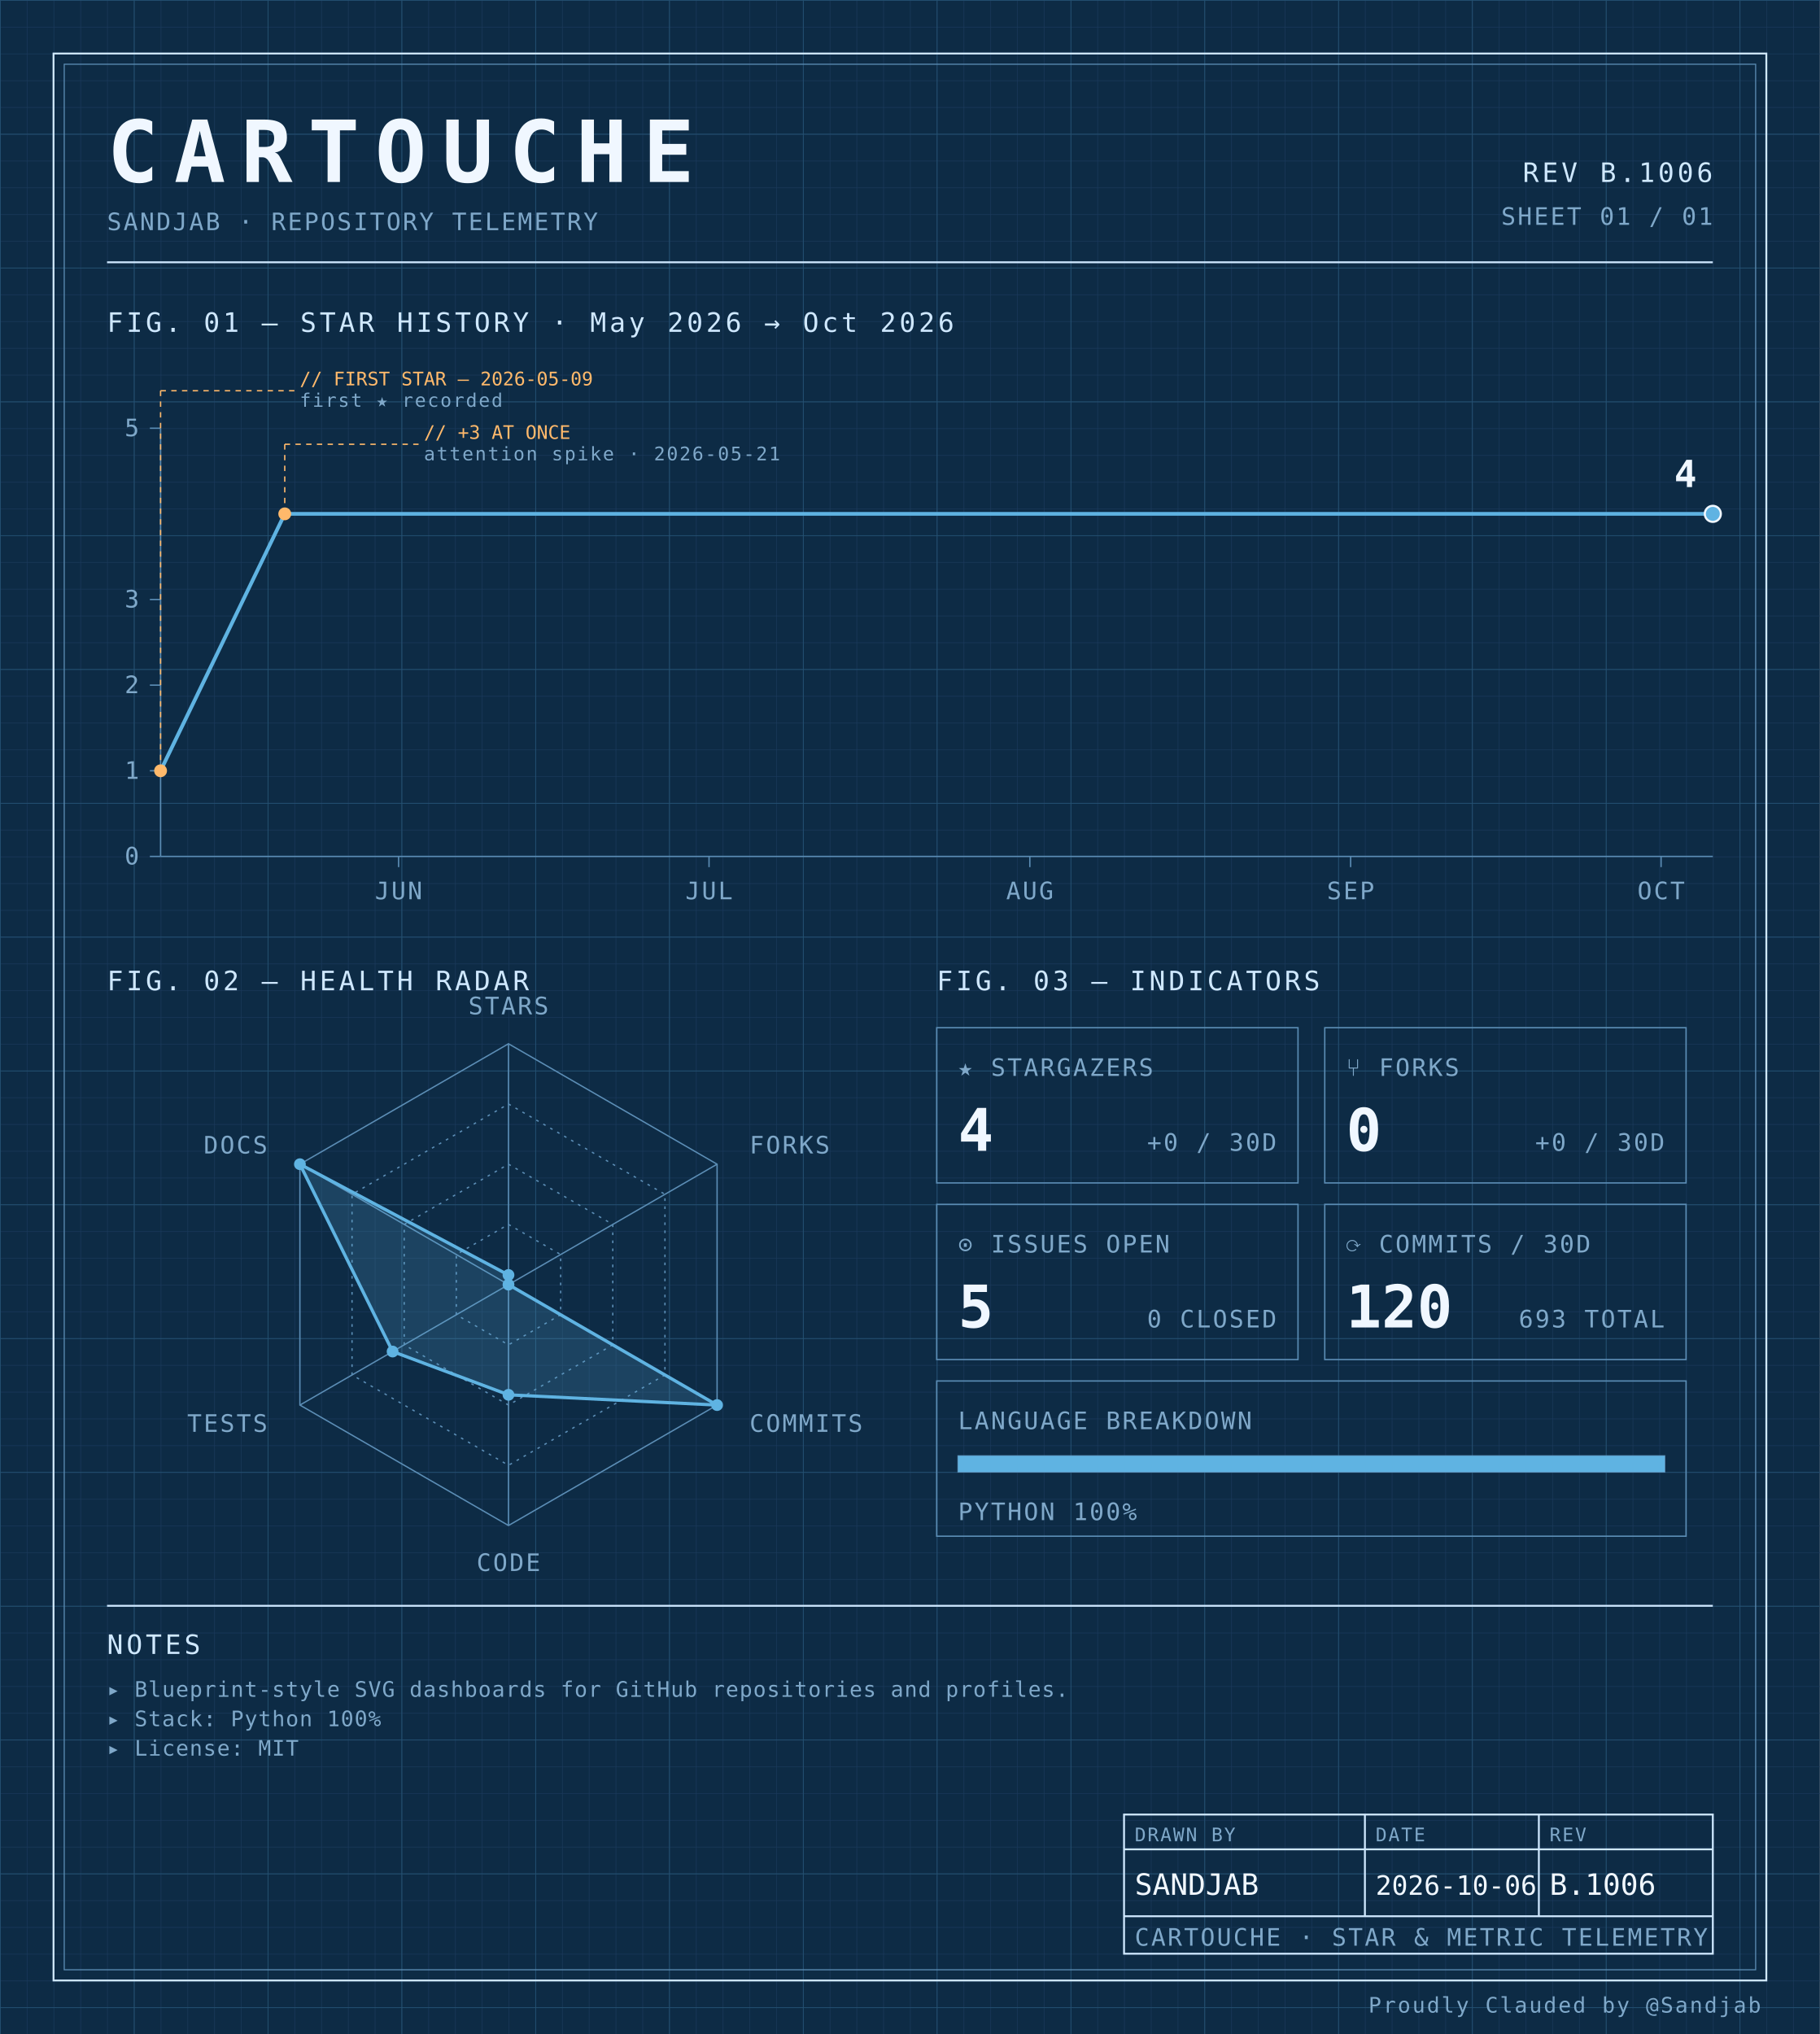
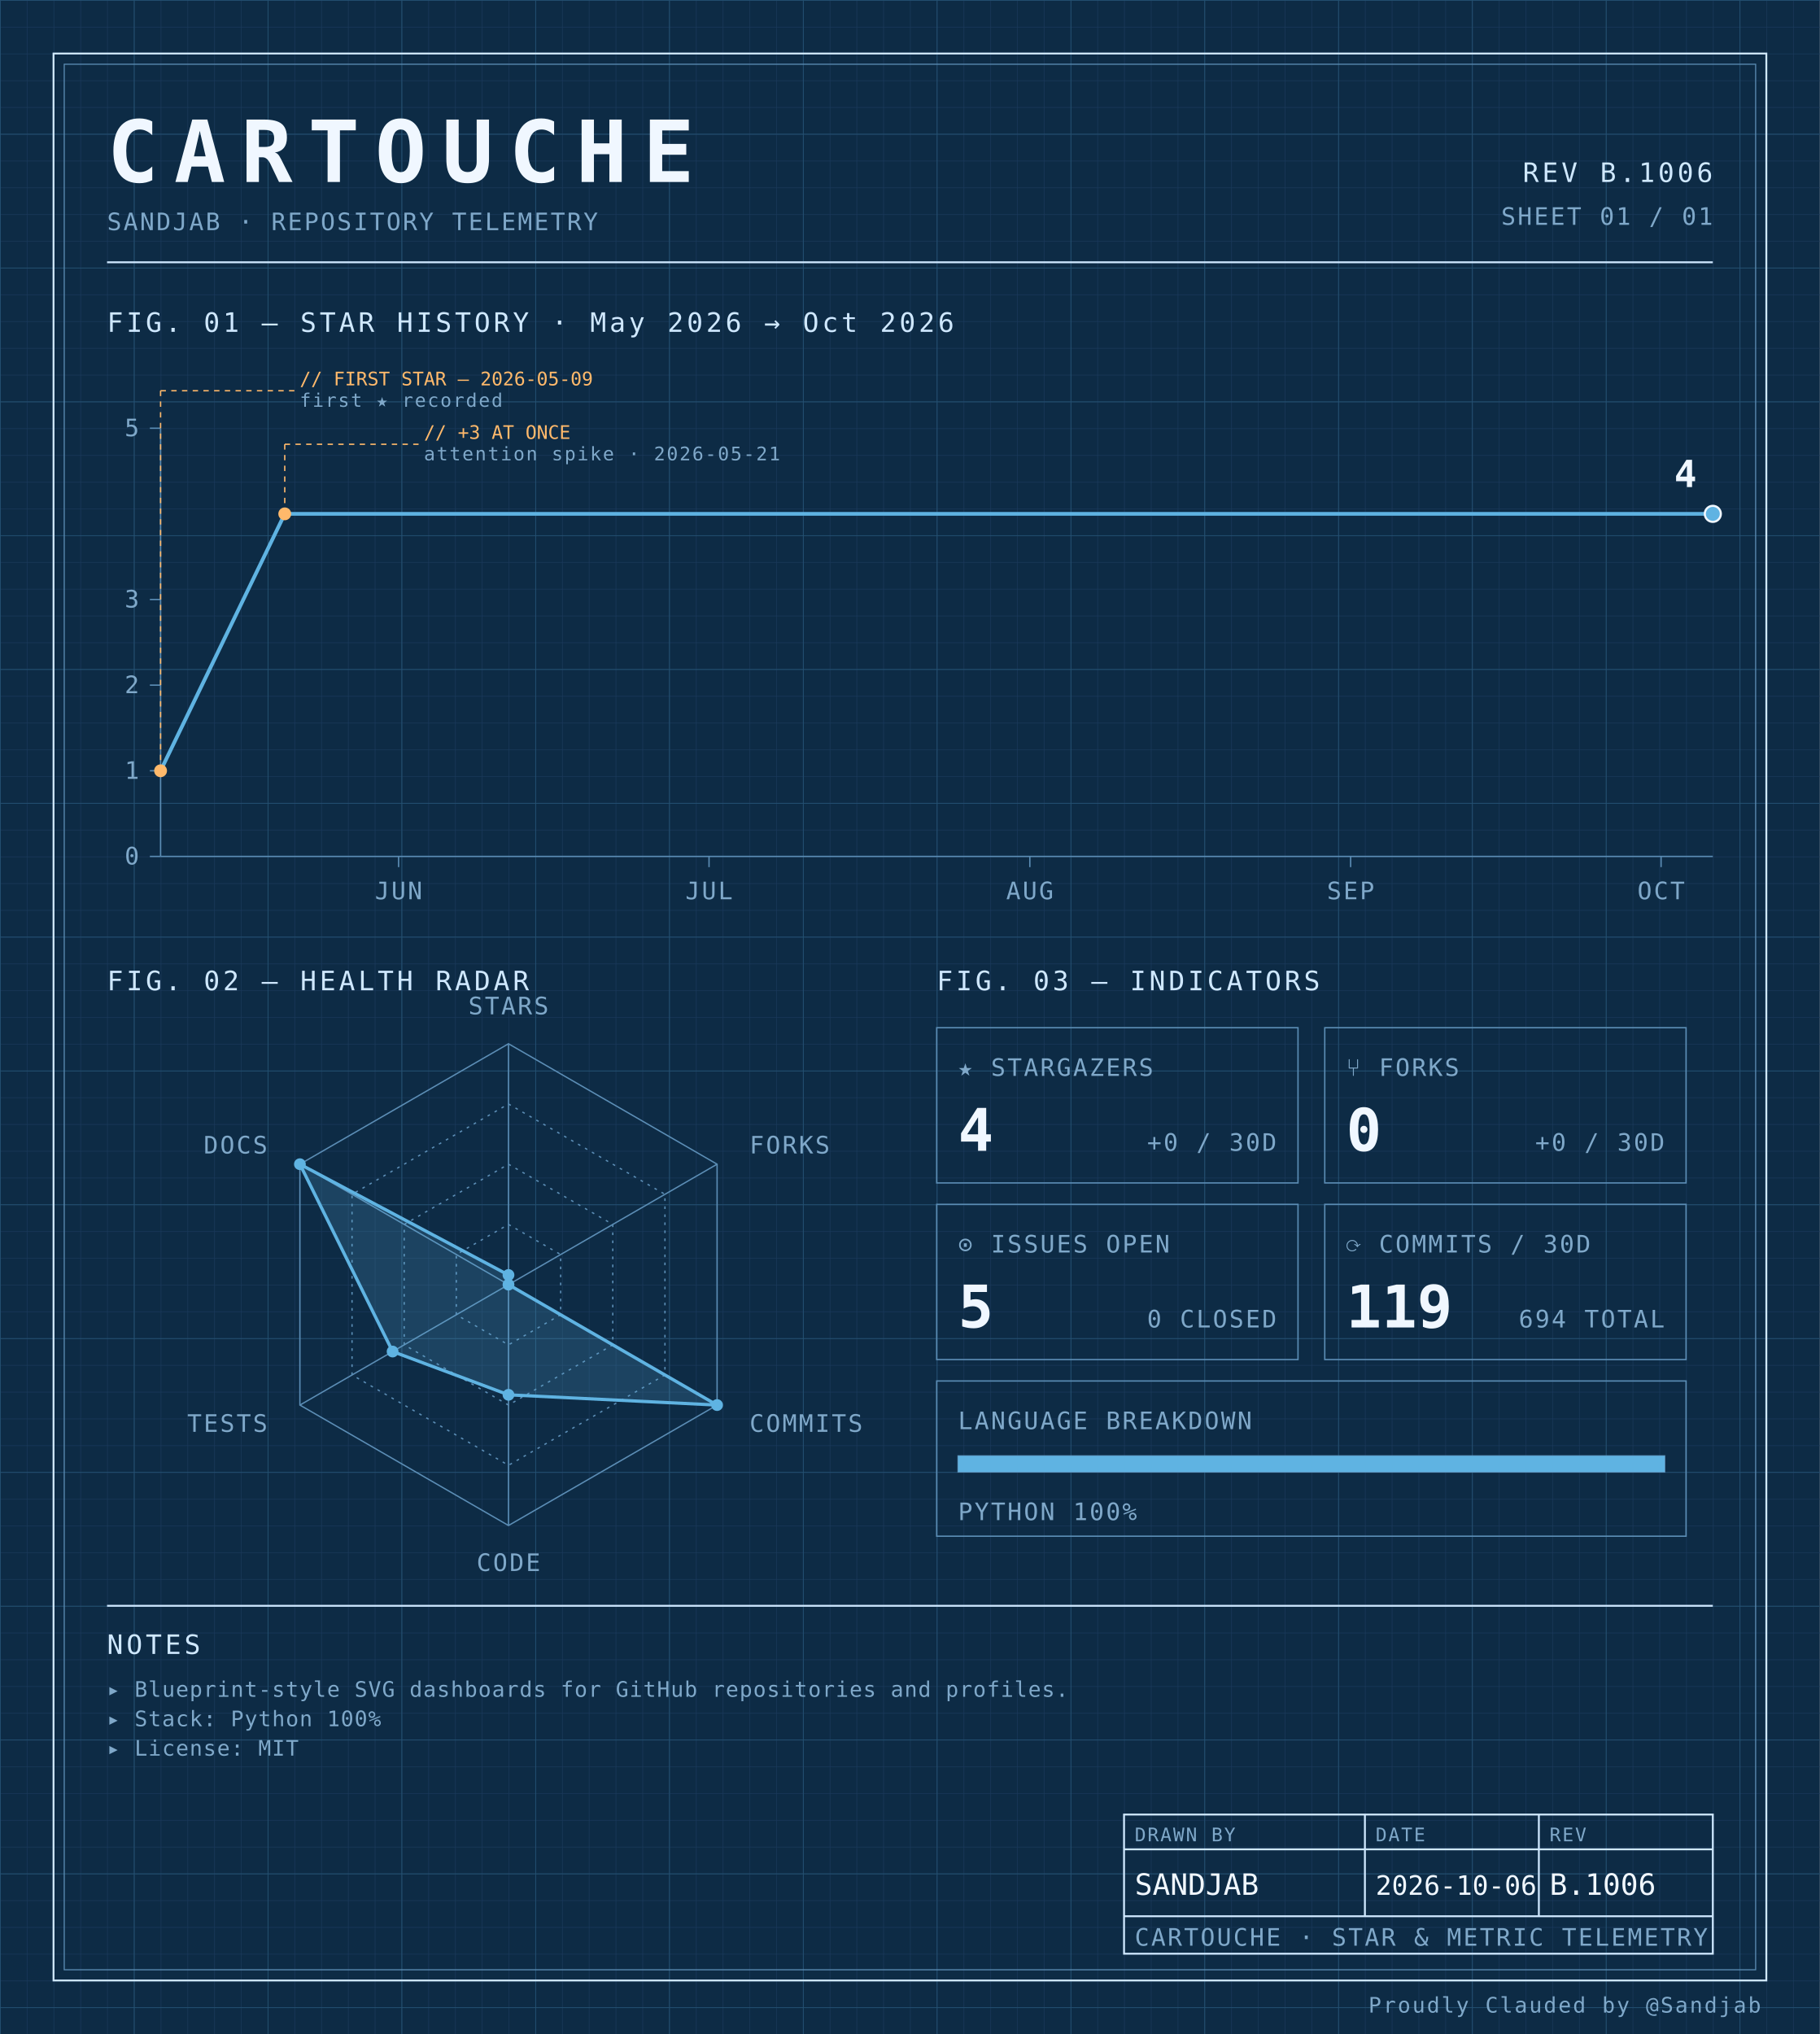
<svg xmlns="http://www.w3.org/2000/svg" width="100%" viewBox="0 0 680 760" role="img">
  <defs>
    <pattern id="grid-fine" width="10" height="10" patternUnits="userSpaceOnUse">
      <path d="M10 0H0V10" fill="none" stroke="#1a3a5c" stroke-width="0.4" />
    </pattern>
    <pattern id="grid-major" width="50" height="50" patternUnits="userSpaceOnUse">
      <path d="M50 0H0V50" fill="none" stroke="#245273" stroke-width="0.5" />
    </pattern>
  </defs>
  <rect x="0" y="0" width="680" height="760" fill="#0d2b45" />
  <rect x="0" y="0" width="680" height="760" fill="url(#grid-fine)" />
  <rect x="0" y="0" width="680" height="760" fill="url(#grid-major)" />
  <rect x="20" y="20" width="640" height="720" fill="none" stroke="#cfe8ff" stroke-width="0.7" />
  <rect x="24" y="24" width="632" height="712" fill="none" stroke="#5b8db5" stroke-width="0.4" />
  <text x="40" y="68" font-family="ui-monospace, 'SF Mono', 'JetBrains Mono', 'Cascadia Code', Consolas, monospace" font-size="32" font-weight="700" fill="#f0f7ff" text-anchor="start" letter-spacing="0.18em">CARTOUCHE</text>
  <text x="40" y="86" font-family="ui-monospace, 'SF Mono', 'JetBrains Mono', 'Cascadia Code', Consolas, monospace" font-size="9" font-weight="400" fill="#7fa8c9" text-anchor="start" letter-spacing="0.08em">SANDJAB · REPOSITORY TELEMETRY</text>
  <text x="640" y="68" font-family="ui-monospace, 'SF Mono', 'JetBrains Mono', 'Cascadia Code', Consolas, monospace" font-size="10" font-weight="400" fill="#cfe8ff" text-anchor="end" letter-spacing="0.12em">REV B.1006</text>
  <text x="640" y="84" font-family="ui-monospace, 'SF Mono', 'JetBrains Mono', 'Cascadia Code', Consolas, monospace" font-size="9" font-weight="400" fill="#7fa8c9" text-anchor="end" letter-spacing="0.08em">SHEET 01 / 01</text>
  <line x1="40" y1="98" x2="640" y2="98" stroke="#cfe8ff" stroke-width="0.7" />
  <text x="40" y="124" font-family="ui-monospace, 'SF Mono', 'JetBrains Mono', 'Cascadia Code', Consolas, monospace" font-size="10" font-weight="400" fill="#cfe8ff" text-anchor="start" letter-spacing="0.12em">FIG. 01 — STAR HISTORY · May 2026 → Oct 2026</text>
  <line x1="60" y1="160" x2="60" y2="320" stroke="#5b8db5" stroke-width="0.5" />
  <line x1="60" y1="320" x2="640" y2="320" stroke="#5b8db5" stroke-width="0.5" />
  <line x1="56" y1="320.0" x2="60" y2="320.0" stroke="#5b8db5" stroke-width="0.5" />
  <text x="52" y="323.0" font-family="ui-monospace, 'SF Mono', 'JetBrains Mono', 'Cascadia Code', Consolas, monospace" font-size="9" font-weight="400" fill="#7fa8c9" text-anchor="end" letter-spacing="0.08em">0</text>
  <line x1="56" y1="288.0" x2="60" y2="288.0" stroke="#5b8db5" stroke-width="0.5" />
  <text x="52" y="291.0" font-family="ui-monospace, 'SF Mono', 'JetBrains Mono', 'Cascadia Code', Consolas, monospace" font-size="9" font-weight="400" fill="#7fa8c9" text-anchor="end" letter-spacing="0.08em">1</text>
  <line x1="56" y1="256.0" x2="60" y2="256.0" stroke="#5b8db5" stroke-width="0.5" />
  <text x="52" y="259.0" font-family="ui-monospace, 'SF Mono', 'JetBrains Mono', 'Cascadia Code', Consolas, monospace" font-size="9" font-weight="400" fill="#7fa8c9" text-anchor="end" letter-spacing="0.08em">2</text>
  <line x1="56" y1="224.0" x2="60" y2="224.0" stroke="#5b8db5" stroke-width="0.5" />
  <text x="52" y="227.0" font-family="ui-monospace, 'SF Mono', 'JetBrains Mono', 'Cascadia Code', Consolas, monospace" font-size="9" font-weight="400" fill="#7fa8c9" text-anchor="end" letter-spacing="0.08em">3</text>
  <line x1="56" y1="160.0" x2="60" y2="160.0" stroke="#5b8db5" stroke-width="0.5" />
  <text x="52" y="163.0" font-family="ui-monospace, 'SF Mono', 'JetBrains Mono', 'Cascadia Code', Consolas, monospace" font-size="9" font-weight="400" fill="#7fa8c9" text-anchor="end" letter-spacing="0.08em">5</text>
  <line x1="148.933" y1="320" x2="148.933" y2="324" stroke="#5b8db5" stroke-width="0.5" />
  <text x="148.933" y="336" font-family="ui-monospace, 'SF Mono', 'JetBrains Mono', 'Cascadia Code', Consolas, monospace" font-size="9" font-weight="400" fill="#7fa8c9" text-anchor="middle" letter-spacing="0.08em">JUN</text>
  <line x1="264.933" y1="320" x2="264.933" y2="324" stroke="#5b8db5" stroke-width="0.5" />
  <text x="264.933" y="336" font-family="ui-monospace, 'SF Mono', 'JetBrains Mono', 'Cascadia Code', Consolas, monospace" font-size="9" font-weight="400" fill="#7fa8c9" text-anchor="middle" letter-spacing="0.08em">JUL</text>
  <line x1="384.8" y1="320" x2="384.8" y2="324" stroke="#5b8db5" stroke-width="0.5" />
  <text x="384.8" y="336" font-family="ui-monospace, 'SF Mono', 'JetBrains Mono', 'Cascadia Code', Consolas, monospace" font-size="9" font-weight="400" fill="#7fa8c9" text-anchor="middle" letter-spacing="0.08em">AUG</text>
  <line x1="504.667" y1="320" x2="504.667" y2="324" stroke="#5b8db5" stroke-width="0.5" />
  <text x="504.667" y="336" font-family="ui-monospace, 'SF Mono', 'JetBrains Mono', 'Cascadia Code', Consolas, monospace" font-size="9" font-weight="400" fill="#7fa8c9" text-anchor="middle" letter-spacing="0.08em">SEP</text>
  <line x1="620.667" y1="320" x2="620.667" y2="324" stroke="#5b8db5" stroke-width="0.5" />
  <text x="620.667" y="336" font-family="ui-monospace, 'SF Mono', 'JetBrains Mono', 'Cascadia Code', Consolas, monospace" font-size="9" font-weight="400" fill="#7fa8c9" text-anchor="middle" letter-spacing="0.08em">OCT</text>
  <path d="M 60.00,288.00 L 106.40,192.00 152.80,192.00 199.20,192.00 245.60,192.00 292.00,192.00 338.40,192.00 384.80,192.00 431.20,192.00 477.60,192.00 524.00,192.00 570.40,192.00 616.80,192.00 640.00,192.00" fill="none" stroke="#5fb3e2" stroke-width="1.4" stroke-linejoin="round" stroke-linecap="round" />
  <circle cx="60.0" cy="288.0" r="2.4" fill="#ffb96b" />
  <line x1="60.0" y1="288.0" x2="60.0" y2="146" stroke="#ffb96b" stroke-width="0.5" stroke-dasharray="2,2" fill="none" />
  <line x1="60.0" y1="146" x2="110.0" y2="146" stroke="#ffb96b" stroke-width="0.5" stroke-dasharray="2,2" fill="none" />
  <text x="112.0" y="144" font-family="ui-monospace, 'SF Mono', 'JetBrains Mono', 'Cascadia Code', Consolas, monospace" font-size="7" font-weight="400" fill="#ffb96b" text-anchor="start" letter-spacing="normal">// FIRST STAR — 2026-05-09</text>
  <text x="112.0" y="152" font-family="ui-monospace, 'SF Mono', 'JetBrains Mono', 'Cascadia Code', Consolas, monospace" font-size="7" font-weight="400" fill="#7fa8c9" text-anchor="start" letter-spacing="0.08em">first ★ recorded</text>
  <circle cx="106.4" cy="192.0" r="2.4" fill="#ffb96b" />
  <line x1="106.4" y1="192.0" x2="106.4" y2="166" stroke="#ffb96b" stroke-width="0.5" stroke-dasharray="2,2" fill="none" />
  <line x1="106.4" y1="166" x2="156.4" y2="166" stroke="#ffb96b" stroke-width="0.5" stroke-dasharray="2,2" fill="none" />
  <text x="158.4" y="164" font-family="ui-monospace, 'SF Mono', 'JetBrains Mono', 'Cascadia Code', Consolas, monospace" font-size="7" font-weight="400" fill="#ffb96b" text-anchor="start" letter-spacing="normal">// +3 AT ONCE</text>
  <text x="158.4" y="172" font-family="ui-monospace, 'SF Mono', 'JetBrains Mono', 'Cascadia Code', Consolas, monospace" font-size="7" font-weight="400" fill="#7fa8c9" text-anchor="start" letter-spacing="0.08em">attention spike · 2026-05-21</text>
  <circle cx="640.0" cy="192.0" r="3" fill="#5fb3e2" stroke="#f0f7ff" stroke-width="0.8" />
  <text x="634.0" y="182.0" font-family="ui-monospace, 'SF Mono', 'JetBrains Mono', 'Cascadia Code', Consolas, monospace" font-size="14" font-weight="700" fill="#f0f7ff" text-anchor="end" letter-spacing="normal">4</text>
  <text x="40" y="370" font-family="ui-monospace, 'SF Mono', 'JetBrains Mono', 'Cascadia Code', Consolas, monospace" font-size="10" font-weight="400" fill="#cfe8ff" text-anchor="start" letter-spacing="0.12em">FIG. 02 — HEALTH RADAR</text>
  <g transform="translate(190 480)">
    <polygon points="0.00,-90.00 77.94,-45.00 77.94,45.00 0.00,90.00 -77.94,45.00 -77.94,-45.00" fill="none" stroke="#5b8db5" stroke-width="0.5" />
    <polygon points="0.00,-67.50 58.46,-33.75 58.46,33.75 0.00,67.50 -58.46,33.75 -58.46,-33.75" fill="none" stroke="#5b8db5" stroke-width="0.5" stroke-dasharray="1,2" />
    <polygon points="0.00,-45.00 38.97,-22.50 38.97,22.50 0.00,45.00 -38.97,22.50 -38.97,-22.50" fill="none" stroke="#5b8db5" stroke-width="0.5" stroke-dasharray="1,2" />
    <polygon points="0.00,-22.50 19.49,-11.25 19.49,11.25 0.00,22.50 -19.49,11.25 -19.49,-11.25" fill="none" stroke="#5b8db5" stroke-width="0.5" stroke-dasharray="1,2" />
    <line x1="0" y1="0" x2="0.00" y2="-90.00" stroke="#5b8db5" stroke-width="0.5" />
    <line x1="0" y1="0" x2="77.94" y2="-45.00" stroke="#5b8db5" stroke-width="0.5" />
    <line x1="0" y1="0" x2="77.94" y2="45.00" stroke="#5b8db5" stroke-width="0.5" />
    <line x1="0" y1="0" x2="0.00" y2="90.00" stroke="#5b8db5" stroke-width="0.5" />
    <line x1="0" y1="0" x2="-77.94" y2="45.00" stroke="#5b8db5" stroke-width="0.5" />
    <line x1="0" y1="0" x2="-77.94" y2="-45.00" stroke="#5b8db5" stroke-width="0.5" />
    <polygon points="0.00,-3.60 0.00,0.00 77.94,45.00 0.00,41.17 -43.30,25.00 -77.94,-45.00" fill="#5fb3e2" fill-opacity="0.18" stroke="#5fb3e2" stroke-width="1.2" />
    <circle cx="0.00" cy="-3.60" r="2.2" fill="#5fb3e2" />
    <circle cx="0.00" cy="0.00" r="2.2" fill="#5fb3e2" />
    <circle cx="77.94" cy="45.00" r="2.2" fill="#5fb3e2" />
    <circle cx="0.00" cy="41.17" r="2.2" fill="#5fb3e2" />
    <circle cx="-43.30" cy="25.00" r="2.2" fill="#5fb3e2" />
    <circle cx="-77.94" cy="-45.00" r="2.2" fill="#5fb3e2" />
    <text x="6.3681633555662356e-15" y="-101" font-family="ui-monospace, 'SF Mono', 'JetBrains Mono', 'Cascadia Code', Consolas, monospace" font-size="9" font-weight="400" fill="#7fa8c9" text-anchor="middle" letter-spacing="0.08em">STARS</text>
    <text x="90.067" y="-49" font-family="ui-monospace, 'SF Mono', 'JetBrains Mono', 'Cascadia Code', Consolas, monospace" font-size="9" font-weight="400" fill="#7fa8c9" text-anchor="start" letter-spacing="0.08em">FORKS</text>
    <text x="90.067" y="55" font-family="ui-monospace, 'SF Mono', 'JetBrains Mono', 'Cascadia Code', Consolas, monospace" font-size="9" font-weight="400" fill="#7fa8c9" text-anchor="start" letter-spacing="0.08em">COMMITS</text>
    <text x="6.3681633555662356e-15" y="107" font-family="ui-monospace, 'SF Mono', 'JetBrains Mono', 'Cascadia Code', Consolas, monospace" font-size="9" font-weight="400" fill="#7fa8c9" text-anchor="middle" letter-spacing="0.08em">CODE</text>
    <text x="-90.067" y="55" font-family="ui-monospace, 'SF Mono', 'JetBrains Mono', 'Cascadia Code', Consolas, monospace" font-size="9" font-weight="400" fill="#7fa8c9" text-anchor="end" letter-spacing="0.08em">TESTS</text>
    <text x="-90.067" y="-49" font-family="ui-monospace, 'SF Mono', 'JetBrains Mono', 'Cascadia Code', Consolas, monospace" font-size="9" font-weight="400" fill="#7fa8c9" text-anchor="end" letter-spacing="0.08em">DOCS</text>
  </g>
  <text x="350" y="370" font-family="ui-monospace, 'SF Mono', 'JetBrains Mono', 'Cascadia Code', Consolas, monospace" font-size="10" font-weight="400" fill="#cfe8ff" text-anchor="start" letter-spacing="0.12em">FIG. 03 — INDICATORS</text>
  <rect x="350" y="384" width="135" height="58" fill="none" stroke="#5b8db5" stroke-width="0.5" />
  <text x="358" y="402" font-family="ui-monospace, 'SF Mono', 'JetBrains Mono', 'Cascadia Code', Consolas, monospace" font-size="9" font-weight="400" fill="#7fa8c9" text-anchor="start" letter-spacing="0.08em">★ STARGAZERS</text>
  <text x="358" y="430" font-family="ui-monospace, 'SF Mono', 'JetBrains Mono', 'Cascadia Code', Consolas, monospace" font-size="22" font-weight="700" fill="#f0f7ff" text-anchor="start" letter-spacing="normal">4</text>
  <text x="477" y="430" font-family="ui-monospace, 'SF Mono', 'JetBrains Mono', 'Cascadia Code', Consolas, monospace" font-size="9" font-weight="400" fill="#7fa8c9" text-anchor="end" letter-spacing="0.08em">+0 / 30D</text>
  <rect x="495" y="384" width="135" height="58" fill="none" stroke="#5b8db5" stroke-width="0.5" />
  <text x="503" y="402" font-family="ui-monospace, 'SF Mono', 'JetBrains Mono', 'Cascadia Code', Consolas, monospace" font-size="9" font-weight="400" fill="#7fa8c9" text-anchor="start" letter-spacing="0.08em">⑂ FORKS</text>
  <text x="503" y="430" font-family="ui-monospace, 'SF Mono', 'JetBrains Mono', 'Cascadia Code', Consolas, monospace" font-size="22" font-weight="700" fill="#f0f7ff" text-anchor="start" letter-spacing="normal">0</text>
  <text x="622" y="430" font-family="ui-monospace, 'SF Mono', 'JetBrains Mono', 'Cascadia Code', Consolas, monospace" font-size="9" font-weight="400" fill="#7fa8c9" text-anchor="end" letter-spacing="0.08em">+0 / 30D</text>
  <rect x="350" y="450" width="135" height="58" fill="none" stroke="#5b8db5" stroke-width="0.5" />
  <text x="358" y="468" font-family="ui-monospace, 'SF Mono', 'JetBrains Mono', 'Cascadia Code', Consolas, monospace" font-size="9" font-weight="400" fill="#7fa8c9" text-anchor="start" letter-spacing="0.08em">⊙ ISSUES OPEN</text>
  <text x="358" y="496" font-family="ui-monospace, 'SF Mono', 'JetBrains Mono', 'Cascadia Code', Consolas, monospace" font-size="22" font-weight="700" fill="#f0f7ff" text-anchor="start" letter-spacing="normal">5</text>
  <text x="477" y="496" font-family="ui-monospace, 'SF Mono', 'JetBrains Mono', 'Cascadia Code', Consolas, monospace" font-size="9" font-weight="400" fill="#7fa8c9" text-anchor="end" letter-spacing="0.08em">0 CLOSED</text>
  <rect x="495" y="450" width="135" height="58" fill="none" stroke="#5b8db5" stroke-width="0.5" />
  <text x="503" y="468" font-family="ui-monospace, 'SF Mono', 'JetBrains Mono', 'Cascadia Code', Consolas, monospace" font-size="9" font-weight="400" fill="#7fa8c9" text-anchor="start" letter-spacing="0.08em">⟳ COMMITS / 30D</text>
-   <text x="503" y="496" font-family="ui-monospace, 'SF Mono', 'JetBrains Mono', 'Cascadia Code', Consolas, monospace" font-size="22" font-weight="700" fill="#f0f7ff" text-anchor="start" letter-spacing="normal">120</text>
-   <text x="622" y="496" font-family="ui-monospace, 'SF Mono', 'JetBrains Mono', 'Cascadia Code', Consolas, monospace" font-size="9" font-weight="400" fill="#7fa8c9" text-anchor="end" letter-spacing="0.08em">693 TOTAL</text>
+   <text x="503" y="496" font-family="ui-monospace, 'SF Mono', 'JetBrains Mono', 'Cascadia Code', Consolas, monospace" font-size="22" font-weight="700" fill="#f0f7ff" text-anchor="start" letter-spacing="normal">119</text>
+   <text x="622" y="496" font-family="ui-monospace, 'SF Mono', 'JetBrains Mono', 'Cascadia Code', Consolas, monospace" font-size="9" font-weight="400" fill="#7fa8c9" text-anchor="end" letter-spacing="0.08em">694 TOTAL</text>
  <rect x="350" y="516" width="280" height="58" fill="none" stroke="#5b8db5" stroke-width="0.5" />
  <text x="358" y="534" font-family="ui-monospace, 'SF Mono', 'JetBrains Mono', 'Cascadia Code', Consolas, monospace" font-size="9" font-weight="400" fill="#7fa8c9" text-anchor="start" letter-spacing="0.08em">LANGUAGE BREAKDOWN</text>
  <rect x="358" y="544" width="264" height="6" fill="none" stroke="#5b8db5" stroke-width="0.5" />
  <rect x="358" y="544" width="264.00" height="6" fill="#5fb3e2" />
  <text x="358" y="568" font-family="ui-monospace, 'SF Mono', 'JetBrains Mono', 'Cascadia Code', Consolas, monospace" font-size="9" font-weight="400" fill="#7fa8c9" text-anchor="start" letter-spacing="0.08em">PYTHON 100%</text>
  <line x1="40" y1="600" x2="640" y2="600" stroke="#cfe8ff" stroke-width="0.7" />
  <text x="40" y="618" font-family="ui-monospace, 'SF Mono', 'JetBrains Mono', 'Cascadia Code', Consolas, monospace" font-size="10" font-weight="400" fill="#cfe8ff" text-anchor="start" letter-spacing="0.12em">NOTES</text>
  <text x="40" y="634" font-family="ui-monospace, 'SF Mono', 'JetBrains Mono', 'Cascadia Code', Consolas, monospace" font-size="8" font-weight="400" fill="#7fa8c9" text-anchor="start" letter-spacing="0.04em">▸ Blueprint-style SVG dashboards for GitHub repositories and profiles.</text>
  <text x="40" y="645" font-family="ui-monospace, 'SF Mono', 'JetBrains Mono', 'Cascadia Code', Consolas, monospace" font-size="8" font-weight="400" fill="#7fa8c9" text-anchor="start" letter-spacing="0.04em">▸ Stack: Python 100%</text>
  <text x="40" y="656" font-family="ui-monospace, 'SF Mono', 'JetBrains Mono', 'Cascadia Code', Consolas, monospace" font-size="8" font-weight="400" fill="#7fa8c9" text-anchor="start" letter-spacing="0.04em">▸ License: MIT</text>
  <rect x="420" y="678" width="220" height="52" fill="none" stroke="#cfe8ff" stroke-width="0.7" />
  <line x1="420" y1="691" x2="640" y2="691" stroke="#cfe8ff" stroke-width="0.7" />
  <line x1="420" y1="716" x2="640" y2="716" stroke="#cfe8ff" stroke-width="0.7" />
  <line x1="510" y1="678" x2="510" y2="716" stroke="#cfe8ff" stroke-width="0.7" />
  <line x1="575" y1="678" x2="575" y2="716" stroke="#cfe8ff" stroke-width="0.7" />
  <text x="424" y="688" font-family="ui-monospace, 'SF Mono', 'JetBrains Mono', 'Cascadia Code', Consolas, monospace" font-size="7" font-weight="400" fill="#7fa8c9" text-anchor="start" letter-spacing="0.08em">DRAWN BY</text>
  <text x="514" y="688" font-family="ui-monospace, 'SF Mono', 'JetBrains Mono', 'Cascadia Code', Consolas, monospace" font-size="7" font-weight="400" fill="#7fa8c9" text-anchor="start" letter-spacing="0.08em">DATE</text>
  <text x="579" y="688" font-family="ui-monospace, 'SF Mono', 'JetBrains Mono', 'Cascadia Code', Consolas, monospace" font-size="7" font-weight="400" fill="#7fa8c9" text-anchor="start" letter-spacing="0.08em">REV</text>
  <text x="424" y="708" font-family="ui-monospace, 'SF Mono', 'JetBrains Mono', 'Cascadia Code', Consolas, monospace" font-size="11" font-weight="400" fill="#f0f7ff" text-anchor="start" letter-spacing="normal">SANDJAB</text>
  <text x="514" y="708" font-family="ui-monospace, 'SF Mono', 'JetBrains Mono', 'Cascadia Code', Consolas, monospace" font-size="10" font-weight="400" fill="#f0f7ff" text-anchor="start" letter-spacing="normal">2026-10-06</text>
  <text x="579" y="708" font-family="ui-monospace, 'SF Mono', 'JetBrains Mono', 'Cascadia Code', Consolas, monospace" font-size="11" font-weight="400" fill="#f0f7ff" text-anchor="start" letter-spacing="normal">B.1006</text>
  <text x="424" y="727" font-family="ui-monospace, 'SF Mono', 'JetBrains Mono', 'Cascadia Code', Consolas, monospace" font-size="9" font-weight="400" fill="#7fa8c9" text-anchor="start" letter-spacing="0.08em">CARTOUCHE · STAR &amp; METRIC TELEMETRY</text>
  <text x="658" y="752" font-family="ui-monospace, 'SF Mono', 'JetBrains Mono', 'Cascadia Code', Consolas, monospace" font-size="8" font-weight="400" fill="#7fa8c9" text-anchor="end" letter-spacing="0.08em">Proudly Clauded by @Sandjab</text>
</svg>
